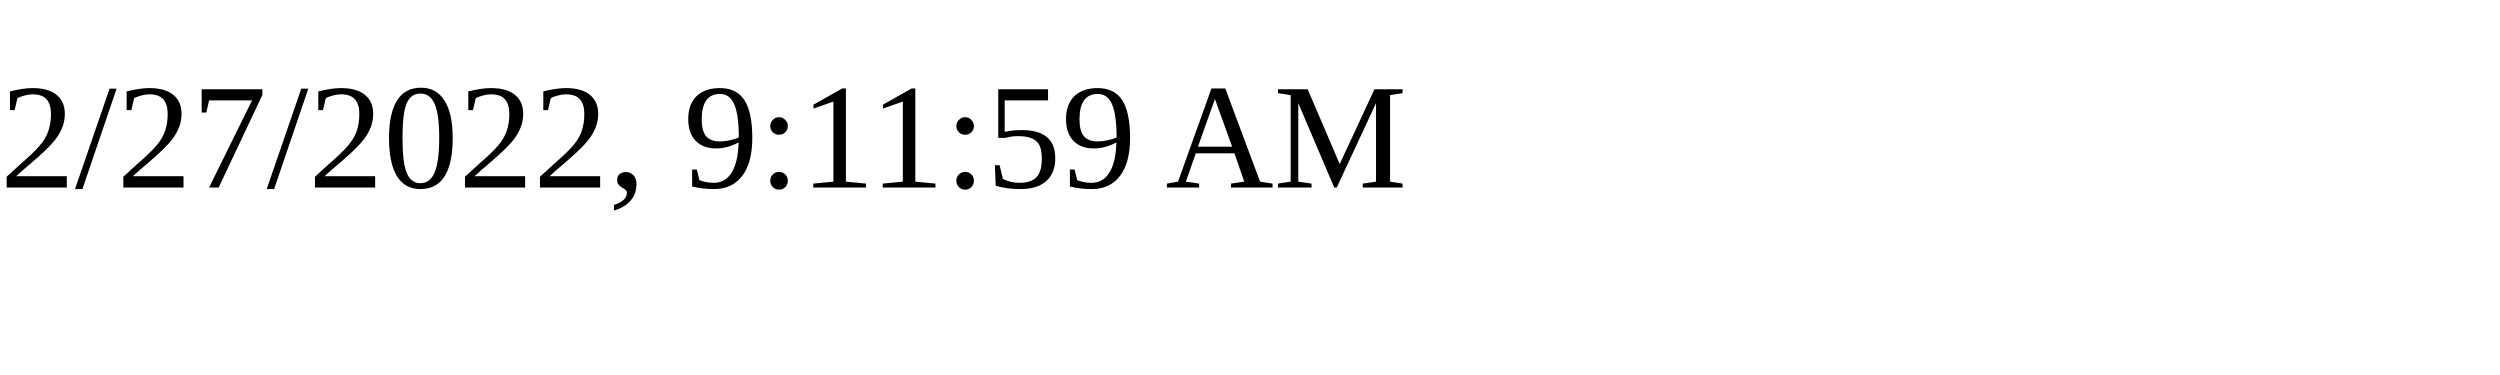
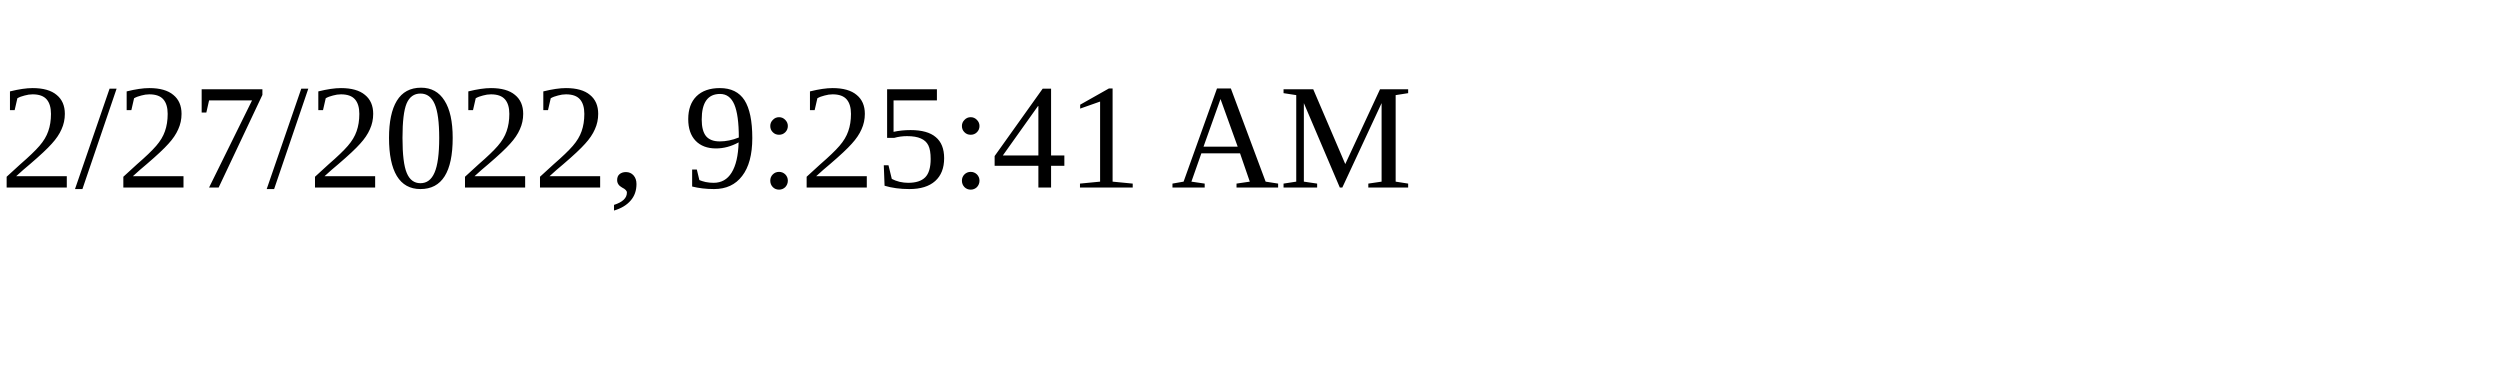
<svg xmlns="http://www.w3.org/2000/svg" height="30" width="200">
-   <text x="0" y="15">2/27/2022, 9:11:59 AM</text>
+   <text x="0" y="15">2/27/2022, 9:25:41 AM</text>
</svg>
